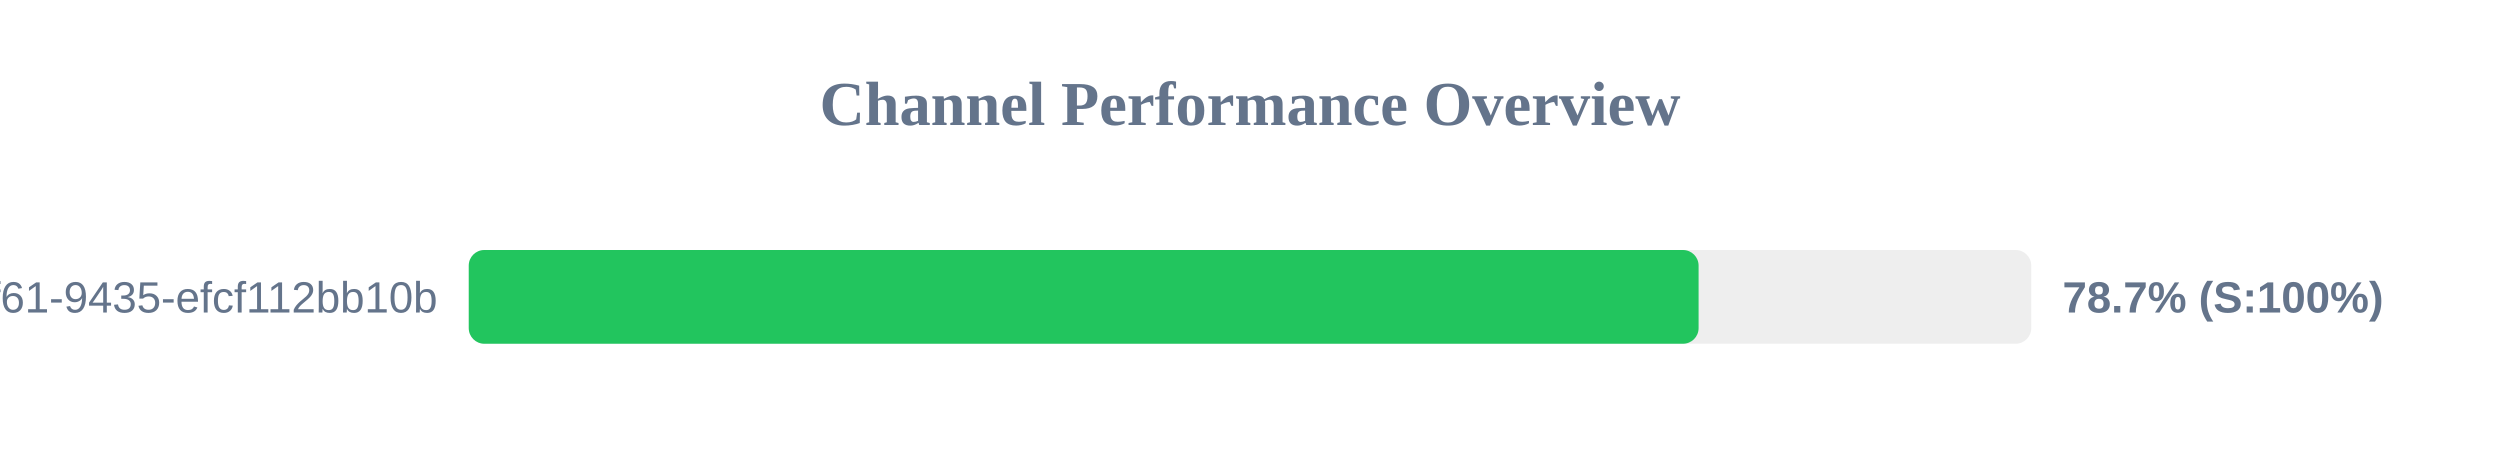
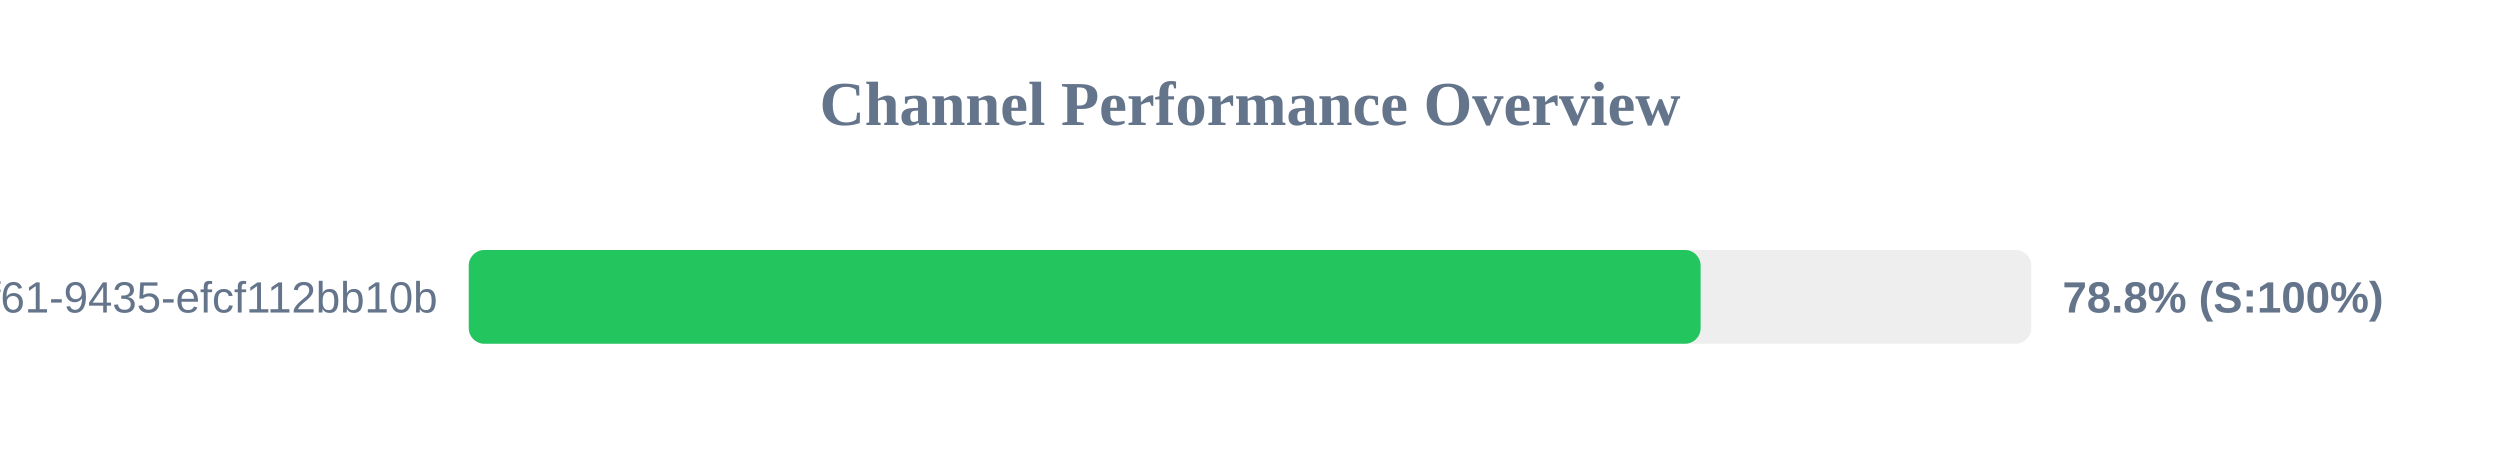
<svg xmlns="http://www.w3.org/2000/svg" width="800" height="150" version="1.1">
  <style>
        .row { font: 14px Arial; fill: #64748b; }
        .score { font: bold 14px Arial; fill: #64748b; }
    </style>
  <text x="400" y="40" text-anchor="middle" font-size="20px" font-weight="bold" fill="#64748b">Channel Performance Overview</text>
  <rect x="150" y="80" width="500" height="30" fill="#eee" rx="5" />
-   <rect x="150" y="80" width="393.55" height="30" fill="#22c55e" rx="5" />
+   <rect x="150" y="80" width="394.2" height="30" fill="#22c55e" rx="5" />
  <text x="140" y="100" text-anchor="end" class="row">?uuid=07c122ad-50b2-4f61-9435-efcf112bb10b</text>
-   <text x="660" y="100" text-anchor="start" class="score">78.7% (S:100%)</text>
+   <text x="660" y="100" text-anchor="start" class="score">78.8% (S:100%)</text>
</svg>
